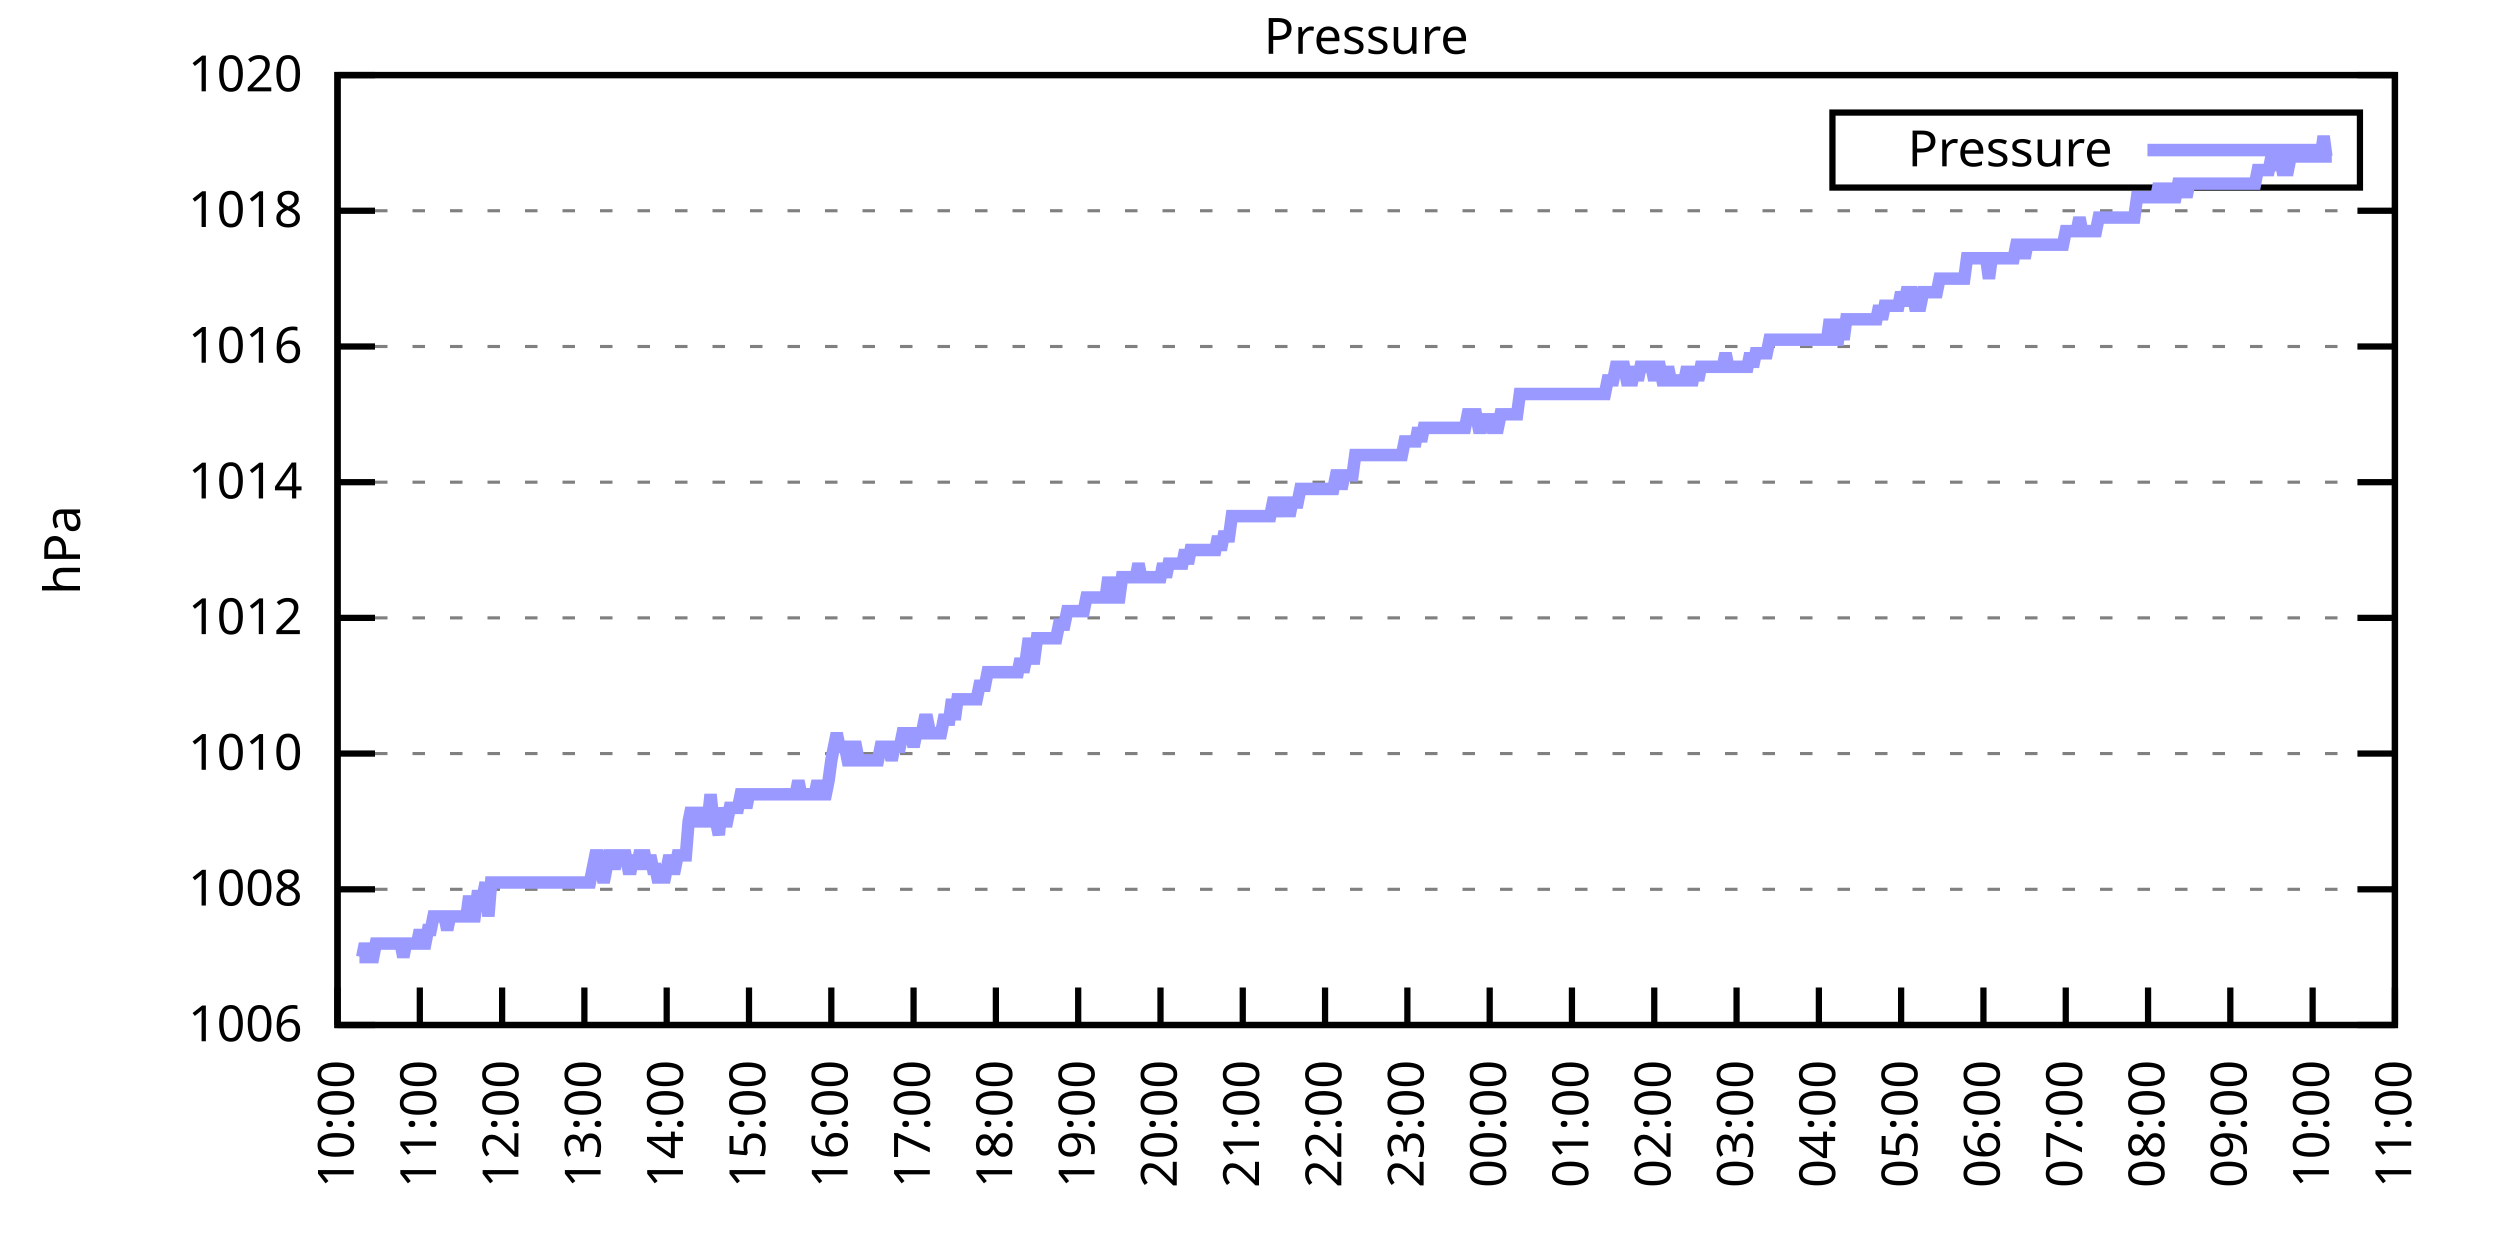
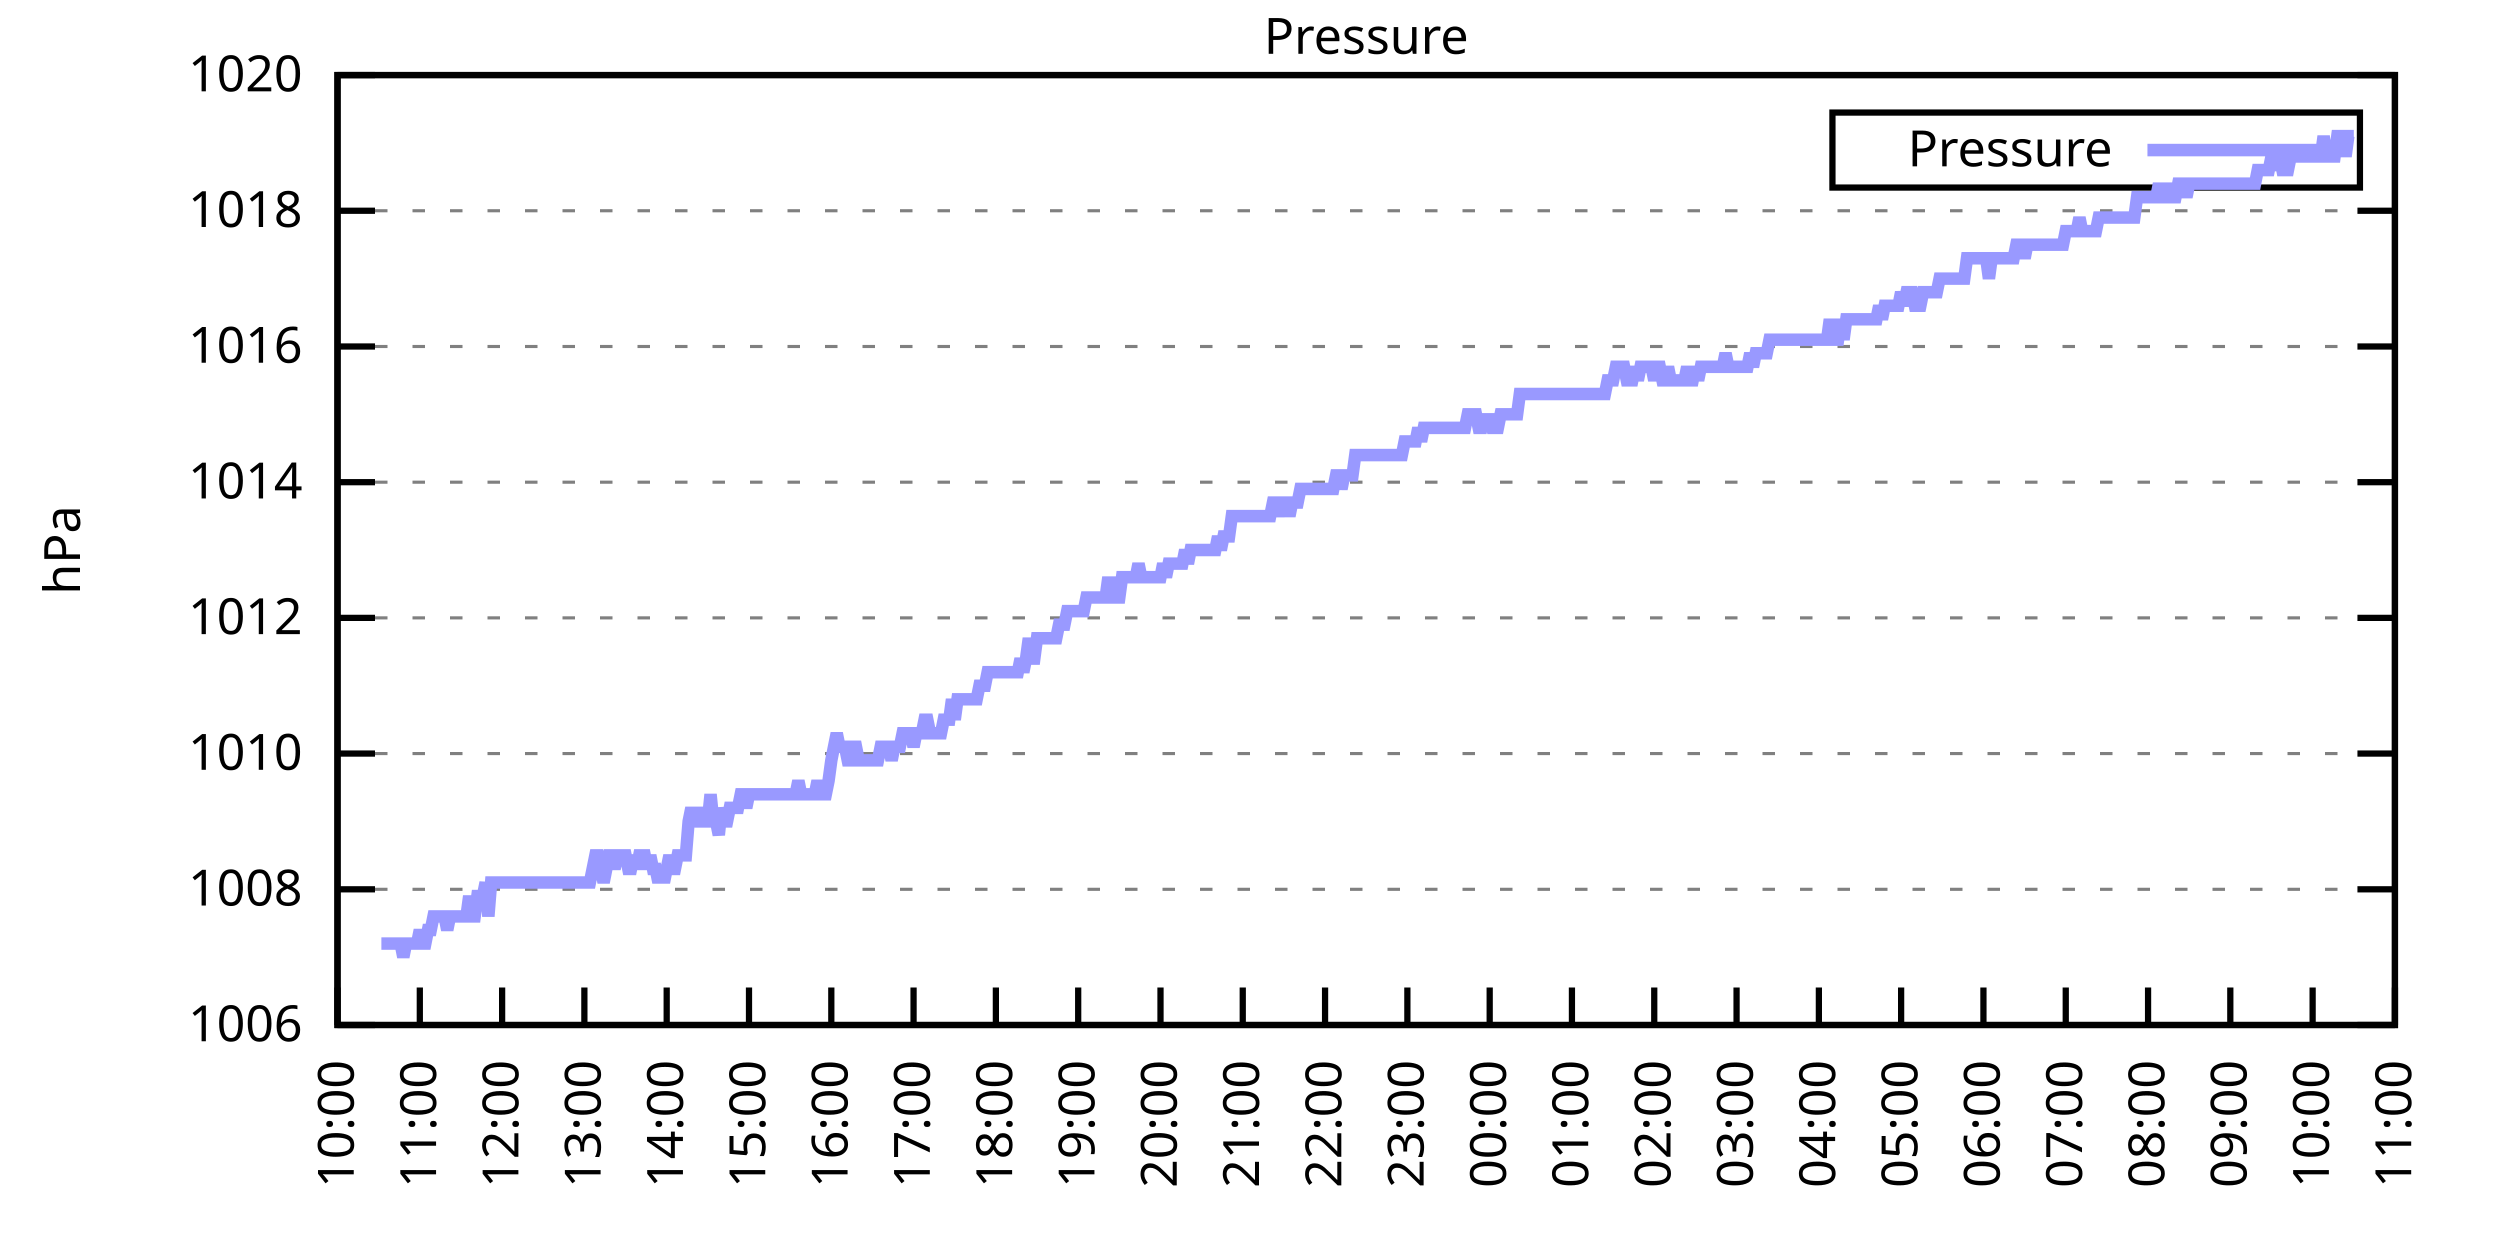
<svg xmlns="http://www.w3.org/2000/svg" xmlns:xlink="http://www.w3.org/1999/xlink" width="400" height="200" viewBox="0 0 400 200">
  <g id="gnuplot_canvas">
    <rect x="0" y="0" width="400" height="200" fill="none" />
    <defs>
      <circle id="gpDot" r="0.5" stroke-width="0.5" stroke="currentColor" />
      <path id="gpPt0" stroke-width="0.333" stroke="currentColor" d="M-1,0 h2 M0,-1 v2" />
      <path id="gpPt1" stroke-width="0.333" stroke="currentColor" d="M-1,-1 L1,1 M1,-1 L-1,1" />
      <path id="gpPt2" stroke-width="0.333" stroke="currentColor" d="M-1,0 L1,0 M0,-1 L0,1 M-1,-1 L1,1 M-1,1 L1,-1" />
      <rect id="gpPt3" stroke-width="0.333" stroke="currentColor" x="-1" y="-1" width="2" height="2" />
      <rect id="gpPt4" stroke-width="0.333" stroke="currentColor" fill="currentColor" x="-1" y="-1" width="2" height="2" />
      <circle id="gpPt5" stroke-width="0.333" stroke="currentColor" cx="0" cy="0" r="1" />
      <use xlink:href="#gpPt5" id="gpPt6" fill="currentColor" stroke="none" />
      <path id="gpPt7" stroke-width="0.333" stroke="currentColor" d="M0,-1.33 L-1.33,0.67 L1.33,0.67 z" />
      <use xlink:href="#gpPt7" id="gpPt8" fill="currentColor" stroke="none" />
      <use xlink:href="#gpPt7" id="gpPt9" stroke="currentColor" transform="rotate(180)" />
      <use xlink:href="#gpPt9" id="gpPt10" fill="currentColor" stroke="none" />
      <use xlink:href="#gpPt3" id="gpPt11" stroke="currentColor" transform="rotate(45)" />
      <use xlink:href="#gpPt11" id="gpPt12" fill="currentColor" stroke="none" />
      <path id="gpPt13" stroke-width="0.333" stroke="currentColor" d="M0,1.330 L1.265,0.411 L0.782,-1.067 L-0.782,-1.076 L-1.265,0.411 z" />
      <use xlink:href="#gpPt13" id="gpPt14" fill="currentColor" stroke="none" />
      <filter id="textbox" filterUnits="objectBoundingBox" x="0" y="0" height="1" width="1">
        <feFlood flood-color="white" flood-opacity="1" result="bgnd" />
        <feComposite in="SourceGraphic" in2="bgnd" operator="atop" />
      </filter>
      <filter id="greybox" filterUnits="objectBoundingBox" x="0" y="0" height="1" width="1">
        <feFlood flood-color="lightgrey" flood-opacity="1" result="grey" />
        <feComposite in="SourceGraphic" in2="grey" operator="atop" />
      </filter>
    </defs>
    <g fill="none" color="white" stroke="currentColor" stroke-width="1.00" stroke-linecap="butt" stroke-linejoin="miter">
</g>
    <g fill="none" color="black" stroke="currentColor" stroke-width="1.00" stroke-linecap="butt" stroke-linejoin="miter">
      <g stroke="none" shape-rendering="crispEdges">
        <polygon fill="rgb(255, 255, 255)" points="54.00,164.00 383.18,164.00 383.18,12.02 54.00,12.02 " />
      </g>
    </g>
    <g fill="none" color="black" stroke="currentColor" stroke-width="1.00" stroke-linecap="butt" stroke-linejoin="miter">
</g>
    <g fill="none" color="black" stroke="black" stroke-width="0.50" stroke-linecap="butt" stroke-linejoin="miter">
</g>
    <g fill="none" color="gray" stroke="currentColor" stroke-width="0.50" stroke-linecap="butt" stroke-linejoin="miter">
      <path stroke="gray" stroke-dasharray="2,4" class="gridline" d="M54.00,164.00 L383.19,164.00  " />
    </g>
    <g fill="none" color="gray" stroke="gray" stroke-width="1.00" stroke-linecap="butt" stroke-linejoin="miter">
</g>
    <g fill="none" color="black" stroke="currentColor" stroke-width="1.00" stroke-linecap="butt" stroke-linejoin="miter">
      <path stroke="black" d="M54.00,164.00 L60.00,164.00 M383.19,164.00 L377.19,164.00  " />
      <g transform="translate(48.40,166.60)" stroke="none" fill="black" font-family="Sans" font-size="8.00" text-anchor="end">
        <text>
          <tspan font-family="Sans"> 1006</tspan>
        </text>
      </g>
    </g>
    <g fill="none" color="black" stroke="currentColor" stroke-width="1.00" stroke-linecap="butt" stroke-linejoin="miter">
</g>
    <g fill="none" color="black" stroke="black" stroke-width="0.50" stroke-linecap="butt" stroke-linejoin="miter">
</g>
    <g fill="none" color="gray" stroke="currentColor" stroke-width="0.50" stroke-linecap="butt" stroke-linejoin="miter">
      <path stroke="gray" stroke-dasharray="2,4" class="gridline" d="M54.00,142.29 L383.19,142.29  " />
    </g>
    <g fill="none" color="gray" stroke="gray" stroke-width="1.00" stroke-linecap="butt" stroke-linejoin="miter">
</g>
    <g fill="none" color="black" stroke="currentColor" stroke-width="1.00" stroke-linecap="butt" stroke-linejoin="miter">
      <path stroke="black" d="M54.00,142.29 L60.00,142.29 M383.19,142.29 L377.19,142.29  " />
      <g transform="translate(48.40,144.89)" stroke="none" fill="black" font-family="Sans" font-size="8.00" text-anchor="end">
        <text>
          <tspan font-family="Sans"> 1008</tspan>
        </text>
      </g>
    </g>
    <g fill="none" color="black" stroke="currentColor" stroke-width="1.00" stroke-linecap="butt" stroke-linejoin="miter">
</g>
    <g fill="none" color="black" stroke="black" stroke-width="0.50" stroke-linecap="butt" stroke-linejoin="miter">
</g>
    <g fill="none" color="gray" stroke="currentColor" stroke-width="0.50" stroke-linecap="butt" stroke-linejoin="miter">
      <path stroke="gray" stroke-dasharray="2,4" class="gridline" d="M54.00,120.57 L383.19,120.57  " />
    </g>
    <g fill="none" color="gray" stroke="gray" stroke-width="1.00" stroke-linecap="butt" stroke-linejoin="miter">
</g>
    <g fill="none" color="black" stroke="currentColor" stroke-width="1.00" stroke-linecap="butt" stroke-linejoin="miter">
      <path stroke="black" d="M54.00,120.57 L60.00,120.57 M383.19,120.57 L377.19,120.57  " />
      <g transform="translate(48.40,123.17)" stroke="none" fill="black" font-family="Sans" font-size="8.00" text-anchor="end">
        <text>
          <tspan font-family="Sans"> 1010</tspan>
        </text>
      </g>
    </g>
    <g fill="none" color="black" stroke="currentColor" stroke-width="1.00" stroke-linecap="butt" stroke-linejoin="miter">
</g>
    <g fill="none" color="black" stroke="black" stroke-width="0.50" stroke-linecap="butt" stroke-linejoin="miter">
</g>
    <g fill="none" color="gray" stroke="currentColor" stroke-width="0.50" stroke-linecap="butt" stroke-linejoin="miter">
      <path stroke="gray" stroke-dasharray="2,4" class="gridline" d="M54.00,98.86 L383.19,98.86  " />
    </g>
    <g fill="none" color="gray" stroke="gray" stroke-width="1.00" stroke-linecap="butt" stroke-linejoin="miter">
</g>
    <g fill="none" color="black" stroke="currentColor" stroke-width="1.00" stroke-linecap="butt" stroke-linejoin="miter">
      <path stroke="black" d="M54.00,98.86 L60.00,98.86 M383.19,98.86 L377.19,98.86  " />
      <g transform="translate(48.40,101.46)" stroke="none" fill="black" font-family="Sans" font-size="8.00" text-anchor="end">
        <text>
          <tspan font-family="Sans"> 1012</tspan>
        </text>
      </g>
    </g>
    <g fill="none" color="black" stroke="currentColor" stroke-width="1.00" stroke-linecap="butt" stroke-linejoin="miter">
</g>
    <g fill="none" color="black" stroke="black" stroke-width="0.50" stroke-linecap="butt" stroke-linejoin="miter">
</g>
    <g fill="none" color="gray" stroke="currentColor" stroke-width="0.50" stroke-linecap="butt" stroke-linejoin="miter">
      <path stroke="gray" stroke-dasharray="2,4" class="gridline" d="M54.00,77.15 L383.19,77.15  " />
    </g>
    <g fill="none" color="gray" stroke="gray" stroke-width="1.00" stroke-linecap="butt" stroke-linejoin="miter">
</g>
    <g fill="none" color="black" stroke="currentColor" stroke-width="1.00" stroke-linecap="butt" stroke-linejoin="miter">
      <path stroke="black" d="M54.00,77.15 L60.00,77.15 M383.19,77.15 L377.19,77.15  " />
      <g transform="translate(48.40,79.75)" stroke="none" fill="black" font-family="Sans" font-size="8.00" text-anchor="end">
        <text>
          <tspan font-family="Sans"> 1014</tspan>
        </text>
      </g>
    </g>
    <g fill="none" color="black" stroke="currentColor" stroke-width="1.00" stroke-linecap="butt" stroke-linejoin="miter">
</g>
    <g fill="none" color="black" stroke="black" stroke-width="0.50" stroke-linecap="butt" stroke-linejoin="miter">
</g>
    <g fill="none" color="gray" stroke="currentColor" stroke-width="0.50" stroke-linecap="butt" stroke-linejoin="miter">
      <path stroke="gray" stroke-dasharray="2,4" class="gridline" d="M54.00,55.44 L383.19,55.44  " />
    </g>
    <g fill="none" color="gray" stroke="gray" stroke-width="1.00" stroke-linecap="butt" stroke-linejoin="miter">
</g>
    <g fill="none" color="black" stroke="currentColor" stroke-width="1.00" stroke-linecap="butt" stroke-linejoin="miter">
      <path stroke="black" d="M54.00,55.44 L60.00,55.44 M383.19,55.44 L377.19,55.44  " />
      <g transform="translate(48.40,58.04)" stroke="none" fill="black" font-family="Sans" font-size="8.00" text-anchor="end">
        <text>
          <tspan font-family="Sans"> 1016</tspan>
        </text>
      </g>
    </g>
    <g fill="none" color="black" stroke="currentColor" stroke-width="1.00" stroke-linecap="butt" stroke-linejoin="miter">
</g>
    <g fill="none" color="black" stroke="black" stroke-width="0.50" stroke-linecap="butt" stroke-linejoin="miter">
</g>
    <g fill="none" color="gray" stroke="currentColor" stroke-width="0.50" stroke-linecap="butt" stroke-linejoin="miter">
      <path stroke="gray" stroke-dasharray="2,4" class="gridline" d="M54.00,33.72 L383.19,33.72  " />
    </g>
    <g fill="none" color="gray" stroke="gray" stroke-width="1.00" stroke-linecap="butt" stroke-linejoin="miter">
</g>
    <g fill="none" color="black" stroke="currentColor" stroke-width="1.00" stroke-linecap="butt" stroke-linejoin="miter">
      <path stroke="black" d="M54.00,33.72 L60.00,33.72 M383.19,33.72 L377.19,33.72  " />
      <g transform="translate(48.40,36.32)" stroke="none" fill="black" font-family="Sans" font-size="8.00" text-anchor="end">
        <text>
          <tspan font-family="Sans"> 1018</tspan>
        </text>
      </g>
    </g>
    <g fill="none" color="black" stroke="currentColor" stroke-width="1.00" stroke-linecap="butt" stroke-linejoin="miter">
</g>
    <g fill="none" color="black" stroke="black" stroke-width="0.50" stroke-linecap="butt" stroke-linejoin="miter">
</g>
    <g fill="none" color="gray" stroke="currentColor" stroke-width="0.50" stroke-linecap="butt" stroke-linejoin="miter">
      <path stroke="gray" stroke-dasharray="2,4" class="gridline" d="M54.00,12.01 L383.19,12.01  " />
    </g>
    <g fill="none" color="gray" stroke="gray" stroke-width="1.00" stroke-linecap="butt" stroke-linejoin="miter">
</g>
    <g fill="none" color="black" stroke="currentColor" stroke-width="1.00" stroke-linecap="butt" stroke-linejoin="miter">
      <path stroke="black" d="M54.00,12.01 L60.00,12.01 M383.19,12.01 L377.19,12.01  " />
      <g transform="translate(48.40,14.61)" stroke="none" fill="black" font-family="Sans" font-size="8.00" text-anchor="end">
        <text>
          <tspan font-family="Sans"> 1020</tspan>
        </text>
      </g>
    </g>
    <g fill="none" color="black" stroke="currentColor" stroke-width="1.00" stroke-linecap="butt" stroke-linejoin="miter">
      <path stroke="black" d="M54.00,164.00 L54.00,158.00  " />
      <g transform="translate(56.60,169.60) rotate(270.00)" stroke="none" fill="black" font-family="Sans" font-size="8.00" text-anchor="end">
        <text>
          <tspan font-family="Sans">10:00</tspan>
        </text>
      </g>
    </g>
    <g fill="none" color="black" stroke="currentColor" stroke-width="1.00" stroke-linecap="butt" stroke-linejoin="miter">
      <path stroke="black" d="M67.17,164.00 L67.17,158.00  " />
      <g transform="translate(69.77,169.60) rotate(270.00)" stroke="none" fill="black" font-family="Sans" font-size="8.00" text-anchor="end">
        <text>
          <tspan font-family="Sans">11:00</tspan>
        </text>
      </g>
    </g>
    <g fill="none" color="black" stroke="currentColor" stroke-width="1.00" stroke-linecap="butt" stroke-linejoin="miter">
      <path stroke="black" d="M80.34,164.00 L80.34,158.00  " />
      <g transform="translate(82.94,169.60) rotate(270.00)" stroke="none" fill="black" font-family="Sans" font-size="8.00" text-anchor="end">
        <text>
          <tspan font-family="Sans">12:00</tspan>
        </text>
      </g>
    </g>
    <g fill="none" color="black" stroke="currentColor" stroke-width="1.00" stroke-linecap="butt" stroke-linejoin="miter">
      <path stroke="black" d="M93.50,164.00 L93.50,158.00  " />
      <g transform="translate(96.10,169.60) rotate(270.00)" stroke="none" fill="black" font-family="Sans" font-size="8.00" text-anchor="end">
        <text>
          <tspan font-family="Sans">13:00</tspan>
        </text>
      </g>
    </g>
    <g fill="none" color="black" stroke="currentColor" stroke-width="1.00" stroke-linecap="butt" stroke-linejoin="miter">
      <path stroke="black" d="M106.67,164.00 L106.67,158.00  " />
      <g transform="translate(109.27,169.60) rotate(270.00)" stroke="none" fill="black" font-family="Sans" font-size="8.00" text-anchor="end">
        <text>
          <tspan font-family="Sans">14:00</tspan>
        </text>
      </g>
    </g>
    <g fill="none" color="black" stroke="currentColor" stroke-width="1.00" stroke-linecap="butt" stroke-linejoin="miter">
      <path stroke="black" d="M119.84,164.00 L119.84,158.00  " />
      <g transform="translate(122.44,169.60) rotate(270.00)" stroke="none" fill="black" font-family="Sans" font-size="8.00" text-anchor="end">
        <text>
          <tspan font-family="Sans">15:00</tspan>
        </text>
      </g>
    </g>
    <g fill="none" color="black" stroke="currentColor" stroke-width="1.00" stroke-linecap="butt" stroke-linejoin="miter">
      <path stroke="black" d="M133.01,164.00 L133.01,158.00  " />
      <g transform="translate(135.61,169.60) rotate(270.00)" stroke="none" fill="black" font-family="Sans" font-size="8.00" text-anchor="end">
        <text>
          <tspan font-family="Sans">16:00</tspan>
        </text>
      </g>
    </g>
    <g fill="none" color="black" stroke="currentColor" stroke-width="1.00" stroke-linecap="butt" stroke-linejoin="miter">
      <path stroke="black" d="M146.17,164.00 L146.17,158.00  " />
      <g transform="translate(148.77,169.60) rotate(270.00)" stroke="none" fill="black" font-family="Sans" font-size="8.00" text-anchor="end">
        <text>
          <tspan font-family="Sans">17:00</tspan>
        </text>
      </g>
    </g>
    <g fill="none" color="black" stroke="currentColor" stroke-width="1.00" stroke-linecap="butt" stroke-linejoin="miter">
      <path stroke="black" d="M159.34,164.00 L159.34,158.00  " />
      <g transform="translate(161.94,169.60) rotate(270.00)" stroke="none" fill="black" font-family="Sans" font-size="8.00" text-anchor="end">
        <text>
          <tspan font-family="Sans">18:00</tspan>
        </text>
      </g>
    </g>
    <g fill="none" color="black" stroke="currentColor" stroke-width="1.00" stroke-linecap="butt" stroke-linejoin="miter">
      <path stroke="black" d="M172.51,164.00 L172.51,158.00  " />
      <g transform="translate(175.11,169.60) rotate(270.00)" stroke="none" fill="black" font-family="Sans" font-size="8.00" text-anchor="end">
        <text>
          <tspan font-family="Sans">19:00</tspan>
        </text>
      </g>
    </g>
    <g fill="none" color="black" stroke="currentColor" stroke-width="1.00" stroke-linecap="butt" stroke-linejoin="miter">
      <path stroke="black" d="M185.68,164.00 L185.68,158.00  " />
      <g transform="translate(188.28,169.60) rotate(270.00)" stroke="none" fill="black" font-family="Sans" font-size="8.00" text-anchor="end">
        <text>
          <tspan font-family="Sans">20:00</tspan>
        </text>
      </g>
    </g>
    <g fill="none" color="black" stroke="currentColor" stroke-width="1.00" stroke-linecap="butt" stroke-linejoin="miter">
      <path stroke="black" d="M198.84,164.00 L198.84,158.00  " />
      <g transform="translate(201.44,169.60) rotate(270.00)" stroke="none" fill="black" font-family="Sans" font-size="8.00" text-anchor="end">
        <text>
          <tspan font-family="Sans">21:00</tspan>
        </text>
      </g>
    </g>
    <g fill="none" color="black" stroke="currentColor" stroke-width="1.00" stroke-linecap="butt" stroke-linejoin="miter">
      <path stroke="black" d="M212.01,164.00 L212.01,158.00  " />
      <g transform="translate(214.61,169.60) rotate(270.00)" stroke="none" fill="black" font-family="Sans" font-size="8.00" text-anchor="end">
        <text>
          <tspan font-family="Sans">22:00</tspan>
        </text>
      </g>
    </g>
    <g fill="none" color="black" stroke="currentColor" stroke-width="1.00" stroke-linecap="butt" stroke-linejoin="miter">
      <path stroke="black" d="M225.18,164.00 L225.18,158.00  " />
      <g transform="translate(227.78,169.60) rotate(270.00)" stroke="none" fill="black" font-family="Sans" font-size="8.00" text-anchor="end">
        <text>
          <tspan font-family="Sans">23:00</tspan>
        </text>
      </g>
    </g>
    <g fill="none" color="black" stroke="currentColor" stroke-width="1.00" stroke-linecap="butt" stroke-linejoin="miter">
      <path stroke="black" d="M238.35,164.00 L238.35,158.00  " />
      <g transform="translate(240.95,169.60) rotate(270.00)" stroke="none" fill="black" font-family="Sans" font-size="8.00" text-anchor="end">
        <text>
          <tspan font-family="Sans">00:00</tspan>
        </text>
      </g>
    </g>
    <g fill="none" color="black" stroke="currentColor" stroke-width="1.00" stroke-linecap="butt" stroke-linejoin="miter">
      <path stroke="black" d="M251.51,164.00 L251.51,158.00  " />
      <g transform="translate(254.11,169.60) rotate(270.00)" stroke="none" fill="black" font-family="Sans" font-size="8.00" text-anchor="end">
        <text>
          <tspan font-family="Sans">01:00</tspan>
        </text>
      </g>
    </g>
    <g fill="none" color="black" stroke="currentColor" stroke-width="1.00" stroke-linecap="butt" stroke-linejoin="miter">
      <path stroke="black" d="M264.68,164.00 L264.68,158.00  " />
      <g transform="translate(267.28,169.60) rotate(270.00)" stroke="none" fill="black" font-family="Sans" font-size="8.00" text-anchor="end">
        <text>
          <tspan font-family="Sans">02:00</tspan>
        </text>
      </g>
    </g>
    <g fill="none" color="black" stroke="currentColor" stroke-width="1.00" stroke-linecap="butt" stroke-linejoin="miter">
      <path stroke="black" d="M277.85,164.00 L277.85,158.00  " />
      <g transform="translate(280.45,169.60) rotate(270.00)" stroke="none" fill="black" font-family="Sans" font-size="8.00" text-anchor="end">
        <text>
          <tspan font-family="Sans">03:00</tspan>
        </text>
      </g>
    </g>
    <g fill="none" color="black" stroke="currentColor" stroke-width="1.00" stroke-linecap="butt" stroke-linejoin="miter">
      <path stroke="black" d="M291.02,164.00 L291.02,158.00  " />
      <g transform="translate(293.62,169.60) rotate(270.00)" stroke="none" fill="black" font-family="Sans" font-size="8.00" text-anchor="end">
        <text>
          <tspan font-family="Sans">04:00</tspan>
        </text>
      </g>
    </g>
    <g fill="none" color="black" stroke="currentColor" stroke-width="1.00" stroke-linecap="butt" stroke-linejoin="miter">
      <path stroke="black" d="M304.18,164.00 L304.18,158.00  " />
      <g transform="translate(306.78,169.60) rotate(270.00)" stroke="none" fill="black" font-family="Sans" font-size="8.00" text-anchor="end">
        <text>
          <tspan font-family="Sans">05:00</tspan>
        </text>
      </g>
    </g>
    <g fill="none" color="black" stroke="currentColor" stroke-width="1.00" stroke-linecap="butt" stroke-linejoin="miter">
      <path stroke="black" d="M317.35,164.00 L317.35,158.00  " />
      <g transform="translate(319.95,169.60) rotate(270.00)" stroke="none" fill="black" font-family="Sans" font-size="8.00" text-anchor="end">
        <text>
          <tspan font-family="Sans">06:00</tspan>
        </text>
      </g>
    </g>
    <g fill="none" color="black" stroke="currentColor" stroke-width="1.00" stroke-linecap="butt" stroke-linejoin="miter">
      <path stroke="black" d="M330.52,164.00 L330.52,158.00  " />
      <g transform="translate(333.12,169.60) rotate(270.00)" stroke="none" fill="black" font-family="Sans" font-size="8.00" text-anchor="end">
        <text>
          <tspan font-family="Sans">07:00</tspan>
        </text>
      </g>
    </g>
    <g fill="none" color="black" stroke="currentColor" stroke-width="1.00" stroke-linecap="butt" stroke-linejoin="miter">
      <path stroke="black" d="M343.69,164.00 L343.69,158.00  " />
      <g transform="translate(346.29,169.60) rotate(270.00)" stroke="none" fill="black" font-family="Sans" font-size="8.00" text-anchor="end">
        <text>
          <tspan font-family="Sans">08:00</tspan>
        </text>
      </g>
    </g>
    <g fill="none" color="black" stroke="currentColor" stroke-width="1.00" stroke-linecap="butt" stroke-linejoin="miter">
      <path stroke="black" d="M356.85,164.00 L356.85,158.00  " />
      <g transform="translate(359.45,169.60) rotate(270.00)" stroke="none" fill="black" font-family="Sans" font-size="8.00" text-anchor="end">
        <text>
          <tspan font-family="Sans">09:00</tspan>
        </text>
      </g>
    </g>
    <g fill="none" color="black" stroke="currentColor" stroke-width="1.00" stroke-linecap="butt" stroke-linejoin="miter">
      <path stroke="black" d="M370.02,164.00 L370.02,158.00  " />
      <g transform="translate(372.62,169.60) rotate(270.00)" stroke="none" fill="black" font-family="Sans" font-size="8.00" text-anchor="end">
        <text>
          <tspan font-family="Sans">10:00</tspan>
        </text>
      </g>
    </g>
    <g fill="none" color="black" stroke="currentColor" stroke-width="1.00" stroke-linecap="butt" stroke-linejoin="miter">
      <path stroke="black" d="M383.19,164.00 L383.19,158.00  " />
      <g transform="translate(385.79,169.60) rotate(270.00)" stroke="none" fill="black" font-family="Sans" font-size="8.00" text-anchor="end">
        <text>
          <tspan font-family="Sans">11:00</tspan>
        </text>
      </g>
    </g>
    <g fill="none" color="black" stroke="currentColor" stroke-width="1.00" stroke-linecap="butt" stroke-linejoin="miter">
</g>
    <g fill="none" color="black" stroke="currentColor" stroke-width="1.00" stroke-linecap="butt" stroke-linejoin="miter">
      <path stroke="black" d="M54.00,12.01 L54.00,164.00 L383.19,164.00 L383.19,12.01 L54.00,12.01 Z  " />
    </g>
    <g fill="none" color="black" stroke="currentColor" stroke-width="1.00" stroke-linecap="butt" stroke-linejoin="miter">
</g>
    <g fill="none" color="black" stroke="currentColor" stroke-width="1.00" stroke-linecap="butt" stroke-linejoin="miter">
      <path stroke="black" d="M293.19,30.01 L293.19,18.01 L377.59,18.01 L377.59,30.01 L293.19,30.01 Z  " />
    </g>
    <g id="Pressure_plot_1">
      <g fill="none" color="white" stroke="black" stroke-width="2.00" stroke-linecap="butt" stroke-linejoin="miter">
</g>
      <g fill="none" color="black" stroke="currentColor" stroke-width="2.00" stroke-linecap="butt" stroke-linejoin="miter">
        <g transform="translate(337.99,26.61)" stroke="none" fill="black" font-family="Sans" font-size="8.00" text-anchor="end">
          <text>
            <tspan font-family="Sans">Pressure</tspan>
          </text>
        </g>
      </g>
      <g fill="none" color="black" stroke="currentColor" stroke-width="2.00" stroke-linecap="butt" stroke-linejoin="miter">
-         <path stroke="rgb(153, 153, 255)" d="M343.59,24.01 L371.99,24.01 M57.51,153.14 L57.95,153.14 L58.39,150.97 L58.83,153.14 L59.27,153.14 L59.71,153.14   L60.14,150.97 L60.58,150.97 L61.02,150.97 L61.46,150.97 L61.90,150.97 L62.34,150.97 L62.78,150.97 L63.22,150.97   L63.66,150.97 L64.10,150.97 L64.53,153.14 L64.97,150.97 L65.41,150.97 L65.85,150.97 L66.29,150.97 L66.73,150.97   L67.17,148.80 L67.61,150.97 L68.05,150.97 L68.48,148.80 L68.92,148.80 L69.36,146.63 L69.80,146.63 L70.24,146.63   L70.68,146.63 L71.12,146.63 L71.56,148.80 L72.00,146.63 L72.43,146.63 L72.87,146.63 L73.31,146.63 L73.75,146.63   L74.19,146.63 L74.63,146.63 L75.07,143.37 L75.51,146.63 L75.95,146.63 L76.38,143.37 L76.82,143.37 L77.26,143.37   L77.70,141.20 L78.14,146.63 L78.58,141.20 L79.02,141.20 L79.46,141.20 L79.90,141.20 L80.34,141.20 L80.77,141.20   L81.21,141.20 L81.65,141.20 L82.09,141.20 L82.53,141.20 L82.97,141.20 L83.41,141.20 L83.85,141.20 L84.29,141.20   L84.72,141.20 L85.16,141.20 L85.60,141.20 L86.04,141.20 L86.48,141.20 L86.92,141.20 L87.36,141.20 L87.80,141.20   L88.24,141.20 L88.67,141.20 L89.11,141.20 L89.55,141.20 L89.99,141.20 L90.43,141.20 L90.87,141.20 L91.31,141.20   L91.75,141.20 L92.19,141.20 L92.62,141.20 L93.06,141.20 L93.50,141.20 L93.94,141.20 L94.38,141.20 L94.82,139.03   L95.26,136.86 L95.70,136.86 L96.14,139.03 L96.58,141.20 L97.01,139.03 L97.45,136.86 L97.89,136.86 L98.33,139.03   L98.77,136.86 L99.21,136.86 L99.65,136.86 L100.09,136.86 L100.53,139.03 L100.96,139.03 L101.40,136.86 L101.84,139.03   L102.28,136.86 L102.72,136.86 L103.16,136.86 L103.60,139.03 L104.04,136.86 L104.48,139.03 L104.91,139.03 L105.35,141.20   L105.79,139.03 L106.23,141.20 L106.67,139.03 L107.11,136.86 L107.55,139.03 L107.99,139.03 L108.43,136.86 L108.87,136.86   L109.30,136.86 L109.74,136.86 L110.18,131.43 L110.62,129.26 L111.06,131.43 L111.50,129.26 L111.94,131.43 L112.38,131.43   L112.82,131.43 L113.25,131.43 L113.69,127.09 L114.13,131.43 L114.57,131.43 L115.01,133.60 L115.45,129.26 L115.89,131.43   L116.33,131.43 L116.77,129.26 L117.20,129.26 L117.64,129.26 L118.08,129.26 L118.52,127.09 L118.96,127.09 L119.40,129.26   L119.84,127.09 L120.28,127.09 L120.72,127.09 L121.15,127.09 L121.59,127.09 L122.03,127.09 L122.47,127.09 L122.91,127.09   L123.35,127.09 L123.79,127.09 L124.23,127.09 L124.67,127.09 L125.11,127.09 L125.54,127.09 L125.98,127.09 L126.42,127.09   L126.86,127.09 L127.30,127.09 L127.74,124.92 L128.18,127.09 L128.62,127.09 L129.06,127.09 L129.49,127.09 L129.93,127.09   L130.37,127.09 L130.81,124.92 L131.25,127.09 L131.69,127.09 L132.13,127.09 L132.57,124.92 L133.01,121.66 L133.44,119.49   L133.88,117.32 L134.32,119.49 L134.76,119.49 L135.20,119.49 L135.64,121.66 L136.08,121.66 L136.52,119.49 L136.96,119.49   L137.39,121.66 L137.83,121.66 L138.27,121.66 L138.71,121.66 L139.15,121.66 L139.59,121.66 L140.03,121.66 L140.47,121.66   L140.91,119.49 L141.35,119.49 L141.78,119.49 L142.22,119.49 L142.66,121.66 L143.10,119.49 L143.54,119.49 L143.98,119.49   L144.42,117.32 L144.86,117.32 L145.30,117.32 L145.73,117.32 L146.17,119.49 L146.61,117.32 L147.05,117.32 L147.49,117.32   L147.93,115.15 L148.37,115.15 L148.81,117.32 L149.25,117.32 L149.68,117.32 L150.12,117.32 L150.56,117.32 L151.00,115.15   L151.44,115.15 L151.88,115.15 L152.32,111.89 L152.76,115.15 L153.20,111.89 L153.63,111.89 L154.07,111.89 L154.51,111.89   L154.95,111.89 L155.39,111.89 L155.83,111.89 L156.27,111.89 L156.71,109.72 L157.15,109.72 L157.59,109.72 L158.02,107.55   L158.46,107.55 L158.90,107.55 L159.34,107.55 L159.78,107.55 L160.22,107.55 L160.66,107.55 L161.10,107.55 L161.54,107.55   L161.97,107.55 L162.41,107.55 L162.85,107.55 L163.29,105.38 L163.73,107.55 L164.17,105.38 L164.61,102.12 L165.05,105.38   L165.49,105.38 L165.92,102.12 L166.36,102.12 L166.80,102.12 L167.24,102.12 L167.68,102.12 L168.12,102.12 L168.56,102.12   L169.00,102.12 L169.44,99.95 L169.87,99.95 L170.31,99.95 L170.75,97.78 L171.19,97.78 L171.63,97.78 L172.07,97.78   L172.51,97.78 L172.95,97.78 L173.39,97.78 L173.83,95.60 L174.26,95.60 L174.70,95.60 L175.14,95.60 L175.58,95.60   L176.02,95.60 L176.46,95.60 L176.90,95.60 L177.34,92.35 L177.78,95.60 L178.21,92.35 L178.65,95.60 L179.09,95.60   L179.53,92.35 L179.97,92.35 L180.41,92.35 L180.85,92.35 L181.29,92.35 L181.73,92.35 L182.16,90.18 L182.60,92.35   L183.04,92.35 L183.48,92.35 L183.92,92.35 L184.36,92.35 L184.80,92.35 L185.24,92.35 L185.68,92.35 L186.11,90.18   L186.55,92.35 L186.99,90.18 L187.43,90.18 L187.87,90.18 L188.31,90.18 L188.75,90.18 L189.19,90.18 L189.63,88.00   L190.07,90.18 L190.50,88.00 L190.94,88.00 L191.38,88.00 L191.82,88.00 L192.26,88.00 L192.70,88.00 L193.14,88.00   L193.58,88.00 L194.02,88.00 L194.45,88.00 L194.89,85.83 L195.33,88.00 L195.77,85.83 L196.21,85.83 L196.65,85.83   L197.09,82.58 L197.53,82.58 L197.97,82.58 L198.40,82.58 L198.84,82.58 L199.28,82.58 L199.72,82.58 L200.16,82.58   L200.60,82.58 L201.04,82.58 L201.48,82.58 L201.92,82.58 L202.35,82.58 L202.79,82.58 L203.23,82.58 L203.67,80.41   L204.11,80.41 L204.55,82.58 L204.99,80.41 L205.43,80.41 L205.87,80.41 L206.31,82.58 L206.74,80.41 L207.18,80.41   L207.62,80.41 L208.06,78.23 L208.50,78.23 L208.94,78.23 L209.38,78.23 L209.82,78.23 L210.26,78.23 L210.69,78.23   L211.13,78.23 L211.57,78.23 L212.01,78.23 L212.45,78.23 L212.89,78.23 L213.33,78.23 L213.77,76.06 L214.21,76.06   L214.64,78.23 L215.08,76.06 L215.52,76.06 L215.96,76.06 L216.40,76.06 L216.84,72.81 L217.28,72.81 L217.72,72.81   L218.16,72.81 L218.60,72.81 L219.03,72.81 L219.47,72.81 L219.91,72.81 L220.35,72.81 L220.79,72.81 L221.23,72.81   L221.67,72.81 L222.11,72.81 L222.55,72.81 L222.98,72.81 L223.42,72.81 L223.86,72.81 L224.30,72.81 L224.74,70.63   L225.18,70.63 L225.62,70.63 L226.06,70.63 L226.50,70.63 L226.93,68.46 L227.37,70.63 L227.81,68.46 L228.25,68.46   L228.69,68.46 L229.13,68.46 L229.57,68.46 L230.01,68.46 L230.45,68.46 L230.88,68.46 L231.32,68.46 L231.76,68.46   L232.20,68.46 L232.64,68.46 L233.08,68.46 L233.52,68.46 L233.96,68.46 L234.40,68.46 L234.84,66.29 L235.27,66.29   L235.71,66.29 L236.15,66.29 L236.59,68.46 L237.03,68.46 L237.47,66.29 L237.91,68.46 L238.35,66.29 L238.79,68.46   L239.22,68.46 L239.66,68.46 L240.10,66.29 L240.54,66.29 L240.98,66.29 L241.42,66.29 L241.86,66.29 L242.30,66.29   L242.74,66.29 L243.17,63.04 L243.61,63.04 L244.05,63.04 L244.49,63.04 L244.93,63.04 L245.37,63.04 L245.81,63.04   L246.25,63.04 L246.69,63.04 L247.12,63.04 L247.56,63.04 L248.00,63.04 L248.44,63.04 L248.88,63.04 L249.32,63.04   L249.76,63.04 L250.20,63.04 L250.64,63.04 L251.08,63.04 L251.51,63.04 L251.95,63.04 L252.39,63.04 L252.83,63.04   L253.27,63.04 L253.71,63.04 L254.15,63.04 L254.59,63.04 L255.03,63.04 L255.46,63.04 L255.90,63.04 L256.34,63.04   L256.78,63.04 L257.22,60.86 L257.66,60.86 L258.10,60.86 L258.54,58.69 L258.98,58.69 L259.41,58.69 L259.85,58.69   L260.29,60.86 L260.73,60.86 L261.17,60.86 L261.61,58.69 L262.05,60.86 L262.49,58.69 L262.93,58.69 L263.36,58.69   L263.80,58.69 L264.24,58.69 L264.68,60.86 L265.12,58.69 L265.56,58.69 L266.00,60.86 L266.44,60.86 L266.88,58.69   L267.32,60.86 L267.75,60.86 L268.19,60.86 L268.63,60.86 L269.07,60.86 L269.51,60.86 L269.95,58.69 L270.39,60.86   L270.83,60.86 L271.27,58.69 L271.70,60.86 L272.14,58.69 L272.58,58.69 L273.02,58.69 L273.46,58.69 L273.90,58.69   L274.34,58.69 L274.78,58.69 L275.22,58.69 L275.65,58.69 L276.09,56.52 L276.53,58.69 L276.97,58.69 L277.41,58.69   L277.85,58.69 L278.29,58.69 L278.73,58.69 L279.17,58.69 L279.60,58.69 L280.04,56.52 L280.48,58.69 L280.92,56.52   L281.36,56.52 L281.80,56.52 L282.24,56.52 L282.68,56.52 L283.12,54.35 L283.56,54.35 L283.99,54.35 L284.43,54.35   L284.87,54.35 L285.31,54.35 L285.75,54.35 L286.19,54.35 L286.63,54.35 L287.07,54.35 L287.51,54.35 L287.94,54.35   L288.38,54.35 L288.82,54.35 L289.26,54.35 L289.70,54.35 L290.14,54.35 L290.58,54.35 L291.02,54.35 L291.46,54.35   L291.89,54.35 L292.33,54.35 L292.77,51.09 L293.21,54.35 L293.65,54.35 L294.09,54.35 L294.53,51.09 L294.97,54.35   L295.41,51.09 L295.84,51.09 L296.28,51.09 L296.72,51.09 L297.16,51.09 L297.60,51.09 L298.04,51.09 L298.48,51.09   L298.92,51.09 L299.36,51.09 L299.80,51.09 L300.23,51.09 L300.67,48.92 L301.11,51.09 L301.55,48.92 L301.99,48.92   L302.43,48.92 L302.87,48.92 L303.31,48.92 L303.75,48.92 L304.18,46.75 L304.62,48.92 L305.06,46.75 L305.50,46.75   L305.94,46.75 L306.38,48.92 L306.82,48.92 L307.26,48.92 L307.70,46.75 L308.13,46.75 L308.57,46.75 L309.01,46.75   L309.45,46.75 L309.89,46.75 L310.33,44.58 L310.77,44.58 L311.21,44.58 L311.65,44.58 L312.08,44.58 L312.52,44.58   L312.96,44.58 L313.40,44.58 L313.84,44.58 L314.28,44.58 L314.72,41.32 L315.16,41.32 L315.60,41.32 L316.04,41.32   L316.47,41.32 L316.91,41.32 L317.35,41.32 L317.79,41.32 L318.23,44.58 L318.67,41.32 L319.11,41.32 L319.55,41.32   L319.99,41.32 L320.42,41.32 L320.86,41.32 L321.30,41.32 L321.74,41.32 L322.18,41.32 L322.62,39.15 L323.06,39.15   L323.50,39.15 L323.94,41.32 L324.37,39.15 L324.81,39.15 L325.25,39.15 L325.69,39.15 L326.13,39.15 L326.57,39.15   L327.01,39.15 L327.45,39.15 L327.89,39.15 L328.33,39.15 L328.76,39.15 L329.20,39.15 L329.64,39.15 L330.08,39.15   L330.52,36.98 L330.96,36.98 L331.40,36.98 L331.84,36.98 L332.28,36.98 L332.71,34.81 L333.15,36.98 L333.59,36.98   L334.03,36.98 L334.47,36.98 L334.91,36.98 L335.35,36.98 L335.79,34.81 L336.23,34.81 L336.66,34.81 L337.10,34.81   L337.54,34.81 L337.98,34.81 L338.42,34.81 L338.86,34.81 L339.30,34.81 L339.74,34.81 L340.18,34.81 L340.61,34.81   L341.05,34.81 L341.49,34.81 L341.93,31.55 L342.37,31.55 L342.81,31.55 L343.25,31.55 L343.69,31.55 L344.13,31.55   L344.57,31.55 L345.00,31.55 L345.44,29.38 L345.88,31.55 L346.32,31.55 L346.76,31.55 L347.20,29.38 L347.64,31.55   L348.08,31.55 L348.52,29.38 L348.95,29.38 L349.39,29.38 L349.83,31.55 L350.27,29.38 L350.71,29.38 L351.15,29.38   L351.59,29.38 L352.03,29.38 L352.47,29.38 L352.90,29.38 L353.34,29.38 L353.78,29.38 L354.22,29.38 L354.66,29.38   L355.10,29.38 L355.54,29.38 L355.98,29.38 L356.42,29.38 L356.85,29.38 L357.29,29.38 L357.73,29.38 L358.17,29.38   L358.61,29.38 L359.05,29.38 L359.49,29.38 L359.93,29.38 L360.37,29.38 L360.81,29.38 L361.24,27.21 L361.68,27.21   L362.12,27.21 L362.56,27.21 L363.00,27.21 L363.44,25.04 L363.88,25.04 L364.32,27.21 L364.76,25.04 L365.19,27.21   L365.63,27.21 L366.07,27.21 L366.51,25.04 L366.95,25.04 L367.39,25.04 L367.83,25.04 L368.27,25.04 L368.71,25.04   L369.14,25.04 L369.58,25.04 L370.02,25.04 L370.46,25.04 L370.90,25.04 L371.34,25.04 L371.78,21.78 L372.22,25.04   L372.66,25.04 L373.09,25.04  " />
+         <path stroke="rgb(153, 153, 255)" d="M343.59,24.01 L371.99,24.01 M61.02,150.97 L61.46,150.97 L61.90,150.97 L62.34,150.97 L62.78,150.97 L63.22,150.97   L63.66,150.97 L64.10,150.97 L64.53,153.14 L64.97,150.97 L65.41,150.97 L65.85,150.97 L66.29,150.97 L66.73,150.97   L67.17,148.80 L67.61,150.97 L68.05,150.97 L68.48,148.80 L68.92,148.80 L69.36,146.63 L69.80,146.63 L70.24,146.63   L70.68,146.63 L71.12,146.63 L71.56,148.80 L72.00,146.63 L72.43,146.63 L72.87,146.63 L73.31,146.63 L73.75,146.63   L74.19,146.63 L74.63,146.63 L75.07,143.37 L75.51,146.63 L75.95,146.63 L76.38,143.37 L76.82,143.37 L77.26,143.37   L77.70,141.20 L78.14,146.63 L78.58,141.20 L79.02,141.20 L79.46,141.20 L79.90,141.20 L80.34,141.20 L80.77,141.20   L81.21,141.20 L81.65,141.20 L82.09,141.20 L82.53,141.20 L82.97,141.20 L83.41,141.20 L83.85,141.20 L84.29,141.20   L84.72,141.20 L85.16,141.20 L85.60,141.20 L86.04,141.20 L86.48,141.20 L86.92,141.20 L87.36,141.20 L87.80,141.20   L88.24,141.20 L88.67,141.20 L89.11,141.20 L89.55,141.20 L89.99,141.20 L90.43,141.20 L90.87,141.20 L91.31,141.20   L91.75,141.20 L92.19,141.20 L92.62,141.20 L93.06,141.20 L93.50,141.20 L93.94,141.20 L94.38,141.20 L94.82,139.03   L95.26,136.86 L95.70,136.86 L96.14,139.03 L96.58,141.20 L97.01,139.03 L97.45,136.86 L97.89,136.86 L98.33,139.03   L98.77,136.86 L99.21,136.86 L99.65,136.86 L100.09,136.86 L100.53,139.03 L100.96,139.03 L101.40,136.86 L101.84,139.03   L102.28,136.86 L102.72,136.86 L103.16,136.86 L103.60,139.03 L104.04,136.86 L104.48,139.03 L104.91,139.03 L105.35,141.20   L105.79,139.03 L106.23,141.20 L106.67,139.03 L107.11,136.86 L107.55,139.03 L107.99,139.03 L108.43,136.86 L108.87,136.86   L109.30,136.86 L109.74,136.86 L110.18,131.43 L110.62,129.26 L111.06,131.43 L111.50,129.26 L111.94,131.43 L112.38,131.43   L112.82,131.43 L113.25,131.43 L113.69,127.09 L114.13,131.43 L114.57,131.43 L115.01,133.60 L115.45,129.26 L115.89,131.43   L116.33,131.43 L116.77,129.26 L117.20,129.26 L117.64,129.26 L118.08,129.26 L118.52,127.09 L118.96,127.09 L119.40,129.26   L119.84,127.09 L120.28,127.09 L120.72,127.09 L121.15,127.09 L121.59,127.09 L122.03,127.09 L122.47,127.09 L122.91,127.09   L123.35,127.09 L123.79,127.09 L124.23,127.09 L124.67,127.09 L125.11,127.09 L125.54,127.09 L125.98,127.09 L126.42,127.09   L126.86,127.09 L127.30,127.09 L127.74,124.92 L128.18,127.09 L128.62,127.09 L129.06,127.09 L129.49,127.09 L129.93,127.09   L130.37,127.09 L130.81,124.92 L131.25,127.09 L131.69,127.09 L132.13,127.09 L132.57,124.92 L133.01,121.66 L133.44,119.49   L133.88,117.32 L134.32,119.49 L134.76,119.49 L135.20,119.49 L135.64,121.66 L136.08,121.66 L136.52,119.49 L136.96,119.49   L137.39,121.66 L137.83,121.66 L138.27,121.66 L138.71,121.66 L139.15,121.66 L139.59,121.66 L140.03,121.66 L140.47,121.66   L140.91,119.49 L141.35,119.49 L141.78,119.49 L142.22,119.49 L142.66,121.66 L143.10,119.49 L143.54,119.49 L143.98,119.49   L144.42,117.32 L144.86,117.32 L145.30,117.32 L145.73,117.32 L146.17,119.49 L146.61,117.32 L147.05,117.32 L147.49,117.32   L147.93,115.15 L148.37,115.15 L148.81,117.32 L149.25,117.32 L149.68,117.32 L150.12,117.32 L150.56,117.32 L151.00,115.15   L151.44,115.15 L151.88,115.15 L152.32,111.89 L152.76,115.15 L153.20,111.89 L153.63,111.89 L154.07,111.89 L154.51,111.89   L154.95,111.89 L155.39,111.89 L155.83,111.89 L156.27,111.89 L156.71,109.72 L157.15,109.72 L157.59,109.72 L158.02,107.55   L158.46,107.55 L158.90,107.55 L159.34,107.55 L159.78,107.55 L160.22,107.55 L160.66,107.55 L161.10,107.55 L161.54,107.55   L161.97,107.55 L162.41,107.55 L162.85,107.55 L163.29,105.38 L163.73,107.55 L164.17,105.38 L164.61,102.12 L165.05,105.38   L165.49,105.38 L165.92,102.12 L166.36,102.12 L166.80,102.12 L167.24,102.12 L167.68,102.12 L168.12,102.12 L168.56,102.12   L169.00,102.12 L169.44,99.95 L169.87,99.95 L170.31,99.95 L170.75,97.78 L171.19,97.78 L171.63,97.78 L172.07,97.78   L172.51,97.78 L172.95,97.78 L173.39,97.78 L173.83,95.60 L174.26,95.60 L174.70,95.60 L175.14,95.60 L175.58,95.60   L176.02,95.60 L176.46,95.60 L176.90,95.60 L177.34,92.35 L177.78,95.60 L178.21,92.35 L178.65,95.60 L179.09,95.60   L179.53,92.35 L179.97,92.35 L180.41,92.35 L180.85,92.35 L181.29,92.35 L181.73,92.35 L182.16,90.18 L182.60,92.35   L183.04,92.35 L183.48,92.35 L183.92,92.35 L184.36,92.35 L184.80,92.35 L185.24,92.35 L185.68,92.35 L186.11,90.18   L186.55,92.35 L186.99,90.18 L187.43,90.18 L187.87,90.18 L188.31,90.18 L188.75,90.18 L189.19,90.18 L189.63,88.00   L190.07,90.18 L190.50,88.00 L190.94,88.00 L191.38,88.00 L191.82,88.00 L192.26,88.00 L192.70,88.00 L193.14,88.00   L193.58,88.00 L194.02,88.00 L194.45,88.00 L194.89,85.83 L195.33,88.00 L195.77,85.83 L196.21,85.83 L196.65,85.83   L197.09,82.58 L197.53,82.58 L197.97,82.58 L198.40,82.58 L198.84,82.58 L199.28,82.58 L199.72,82.58 L200.16,82.58   L200.60,82.58 L201.04,82.58 L201.48,82.58 L201.92,82.58 L202.35,82.58 L202.79,82.58 L203.23,82.58 L203.67,80.41   L204.11,80.41 L204.55,82.58 L204.99,80.41 L205.43,80.41 L205.87,80.41 L206.31,82.58 L206.74,80.41 L207.18,80.41   L207.62,80.41 L208.06,78.23 L208.50,78.23 L208.94,78.23 L209.38,78.23 L209.82,78.23 L210.26,78.23 L210.69,78.23   L211.13,78.23 L211.57,78.23 L212.01,78.23 L212.45,78.23 L212.89,78.23 L213.33,78.23 L213.77,76.06 L214.21,76.06   L214.64,78.23 L215.08,76.06 L215.52,76.06 L215.96,76.06 L216.40,76.06 L216.84,72.81 L217.28,72.81 L217.72,72.81   L218.16,72.81 L218.60,72.81 L219.03,72.81 L219.47,72.81 L219.91,72.81 L220.35,72.81 L220.79,72.81 L221.23,72.81   L221.67,72.81 L222.11,72.81 L222.55,72.81 L222.98,72.81 L223.42,72.81 L223.86,72.81 L224.30,72.81 L224.74,70.63   L225.18,70.63 L225.62,70.63 L226.06,70.63 L226.50,70.63 L226.93,68.46 L227.37,70.63 L227.81,68.46 L228.25,68.46   L228.69,68.46 L229.13,68.46 L229.57,68.46 L230.01,68.46 L230.45,68.46 L230.88,68.46 L231.32,68.46 L231.76,68.46   L232.20,68.46 L232.64,68.46 L233.08,68.46 L233.52,68.46 L233.96,68.46 L234.40,68.46 L234.84,66.29 L235.27,66.29   L235.71,66.29 L236.15,66.29 L236.59,68.46 L237.03,68.46 L237.47,66.29 L237.91,68.46 L238.35,66.29 L238.79,68.46   L239.22,68.46 L239.66,68.46 L240.10,66.29 L240.54,66.29 L240.98,66.29 L241.42,66.29 L241.86,66.29 L242.30,66.29   L242.74,66.29 L243.17,63.04 L243.61,63.04 L244.05,63.04 L244.49,63.04 L244.93,63.04 L245.37,63.04 L245.81,63.04   L246.25,63.04 L246.69,63.04 L247.12,63.04 L247.56,63.04 L248.00,63.04 L248.44,63.04 L248.88,63.04 L249.32,63.04   L249.76,63.04 L250.20,63.04 L250.64,63.04 L251.08,63.04 L251.51,63.04 L251.95,63.04 L252.39,63.04 L252.83,63.04   L253.27,63.04 L253.71,63.04 L254.15,63.04 L254.59,63.04 L255.03,63.04 L255.46,63.04 L255.90,63.04 L256.34,63.04   L256.78,63.04 L257.22,60.86 L257.66,60.86 L258.10,60.86 L258.54,58.69 L258.98,58.69 L259.41,58.69 L259.85,58.69   L260.29,60.86 L260.73,60.86 L261.17,60.86 L261.61,58.69 L262.05,60.86 L262.49,58.69 L262.93,58.69 L263.36,58.69   L263.80,58.69 L264.24,58.69 L264.68,60.86 L265.12,58.69 L265.56,58.69 L266.00,60.86 L266.44,60.86 L266.88,58.69   L267.32,60.86 L267.75,60.86 L268.19,60.86 L268.63,60.86 L269.07,60.86 L269.51,60.86 L269.95,58.69 L270.39,60.86   L270.83,60.86 L271.27,58.69 L271.70,60.86 L272.14,58.69 L272.58,58.69 L273.02,58.69 L273.46,58.69 L273.90,58.69   L274.34,58.69 L274.78,58.69 L275.22,58.69 L275.65,58.69 L276.09,56.52 L276.53,58.69 L276.97,58.69 L277.41,58.69   L277.85,58.69 L278.29,58.69 L278.73,58.69 L279.17,58.69 L279.60,58.69 L280.04,56.52 L280.48,58.69 L280.92,56.52   L281.36,56.52 L281.80,56.52 L282.24,56.52 L282.68,56.52 L283.12,54.35 L283.56,54.35 L283.99,54.35 L284.43,54.35   L284.87,54.35 L285.31,54.35 L285.75,54.35 L286.19,54.35 L286.63,54.35 L287.07,54.35 L287.51,54.35 L287.94,54.35   L288.38,54.35 L288.82,54.35 L289.26,54.35 L289.70,54.35 L290.14,54.35 L290.58,54.35 L291.02,54.35 L291.46,54.35   L291.89,54.35 L292.33,54.35 L292.77,51.09 L293.21,54.35 L293.65,54.35 L294.09,54.35 L294.53,51.09 L294.97,54.35   L295.41,51.09 L295.84,51.09 L296.28,51.09 L296.72,51.09 L297.16,51.09 L297.60,51.09 L298.04,51.09 L298.48,51.09   L298.92,51.09 L299.36,51.09 L299.80,51.09 L300.23,51.09 L300.67,48.92 L301.11,51.09 L301.55,48.92 L301.99,48.92   L302.43,48.92 L302.87,48.92 L303.31,48.92 L303.75,48.92 L304.18,46.75 L304.62,48.92 L305.06,46.75 L305.50,46.75   L305.94,46.75 L306.38,48.92 L306.82,48.92 L307.26,48.92 L307.70,46.75 L308.13,46.75 L308.57,46.75 L309.01,46.75   L309.45,46.75 L309.89,46.75 L310.33,44.58 L310.77,44.58 L311.21,44.58 L311.65,44.58 L312.08,44.58 L312.52,44.58   L312.96,44.58 L313.40,44.58 L313.84,44.58 L314.28,44.58 L314.72,41.32 L315.16,41.32 L315.60,41.32 L316.04,41.32   L316.47,41.32 L316.91,41.32 L317.35,41.32 L317.79,41.32 L318.23,44.58 L318.67,41.32 L319.11,41.32 L319.55,41.32   L319.99,41.32 L320.42,41.32 L320.86,41.32 L321.30,41.32 L321.74,41.32 L322.18,41.32 L322.62,39.15 L323.06,39.15   L323.50,39.15 L323.94,41.32 L324.37,39.15 L324.81,39.15 L325.25,39.15 L325.69,39.15 L326.13,39.15 L326.57,39.15   L327.01,39.15 L327.45,39.15 L327.89,39.15 L328.33,39.15 L328.76,39.15 L329.20,39.15 L329.64,39.15 L330.08,39.15   L330.52,36.98 L330.96,36.98 L331.40,36.98 L331.84,36.98 L332.28,36.98 L332.71,34.81 L333.15,36.98 L333.59,36.98   L334.03,36.98 L334.47,36.98 L334.91,36.98 L335.35,36.98 L335.79,34.81 L336.23,34.81 L336.66,34.81 L337.10,34.81   L337.54,34.81 L337.98,34.81 L338.42,34.81 L338.86,34.81 L339.30,34.81 L339.74,34.81 L340.18,34.81 L340.61,34.81   L341.05,34.81 L341.49,34.81 L341.93,31.55 L342.37,31.55 L342.81,31.55 L343.25,31.55 L343.69,31.55 L344.13,31.55   L344.57,31.55 L345.00,31.55 L345.44,29.38 L345.88,31.55 L346.32,31.55 L346.76,31.55 L347.20,29.38 L347.64,31.55   L348.08,31.55 L348.52,29.38 L348.95,29.38 L349.39,29.38 L349.83,31.55 L350.27,29.38 L350.71,29.38 L351.15,29.38   L351.59,29.38 L352.03,29.38 L352.47,29.38 L352.90,29.38 L353.34,29.38 L353.78,29.38 L354.22,29.38 L354.66,29.38   L355.10,29.38 L355.54,29.38 L355.98,29.38 L356.42,29.38 L356.85,29.38 L357.29,29.38 L357.73,29.38 L358.17,29.38   L358.61,29.38 L359.05,29.38 L359.49,29.38 L359.93,29.38 L360.37,29.38 L360.81,29.38 L361.24,27.21 L361.68,27.21   L362.12,27.21 L362.56,27.21 L363.00,27.21 L363.44,25.04 L363.88,25.04 L364.32,27.21 L364.76,25.04 L365.19,27.21   L365.63,27.21 L366.07,27.21 L366.51,25.04 L366.95,25.04 L367.39,25.04 L367.83,25.04 L368.27,25.04 L368.71,25.04   L369.14,25.04 L369.58,25.04 L370.02,25.04 L370.46,25.04 L370.90,25.04 L371.34,25.04 L371.78,21.78 L372.22,25.04   L372.66,25.04 L373.09,25.04 L373.53,25.04 L373.97,21.78 L374.41,21.78 L374.85,21.78 L375.29,25.04 L375.73,21.78   L376.17,21.78 L376.61,21.78  " />
      </g>
    </g>
    <g fill="none" color="black" stroke="currentColor" stroke-width="2.00" stroke-linecap="butt" stroke-linejoin="miter">
</g>
    <g fill="none" color="black" stroke="black" stroke-width="1.00" stroke-linecap="butt" stroke-linejoin="miter">
</g>
    <g fill="none" color="black" stroke="currentColor" stroke-width="1.00" stroke-linecap="butt" stroke-linejoin="miter">
      <path stroke="black" d="M54.00,12.01 L54.00,164.00 L383.19,164.00 L383.19,12.01 L54.00,12.01 Z  " />
      <g transform="translate(12.80,88.01) rotate(270.00)" stroke="none" fill="black" font-family="Sans" font-size="8.00" text-anchor="middle">
        <text>
          <tspan font-family="Sans">hPa</tspan>
        </text>
      </g>
    </g>
    <g fill="none" color="black" stroke="currentColor" stroke-width="1.00" stroke-linecap="butt" stroke-linejoin="miter">
</g>
    <g fill="none" color="black" stroke="currentColor" stroke-width="1.00" stroke-linecap="butt" stroke-linejoin="miter">
      <g transform="translate(218.59,8.61)" stroke="none" fill="black" font-family="Sans" font-size="8.00" text-anchor="middle">
        <text>
          <tspan font-family="Sans">Pressure</tspan>
        </text>
      </g>
    </g>
    <g fill="none" color="black" stroke="currentColor" stroke-width="1.00" stroke-linecap="butt" stroke-linejoin="miter">
</g>
  </g>
</svg>
